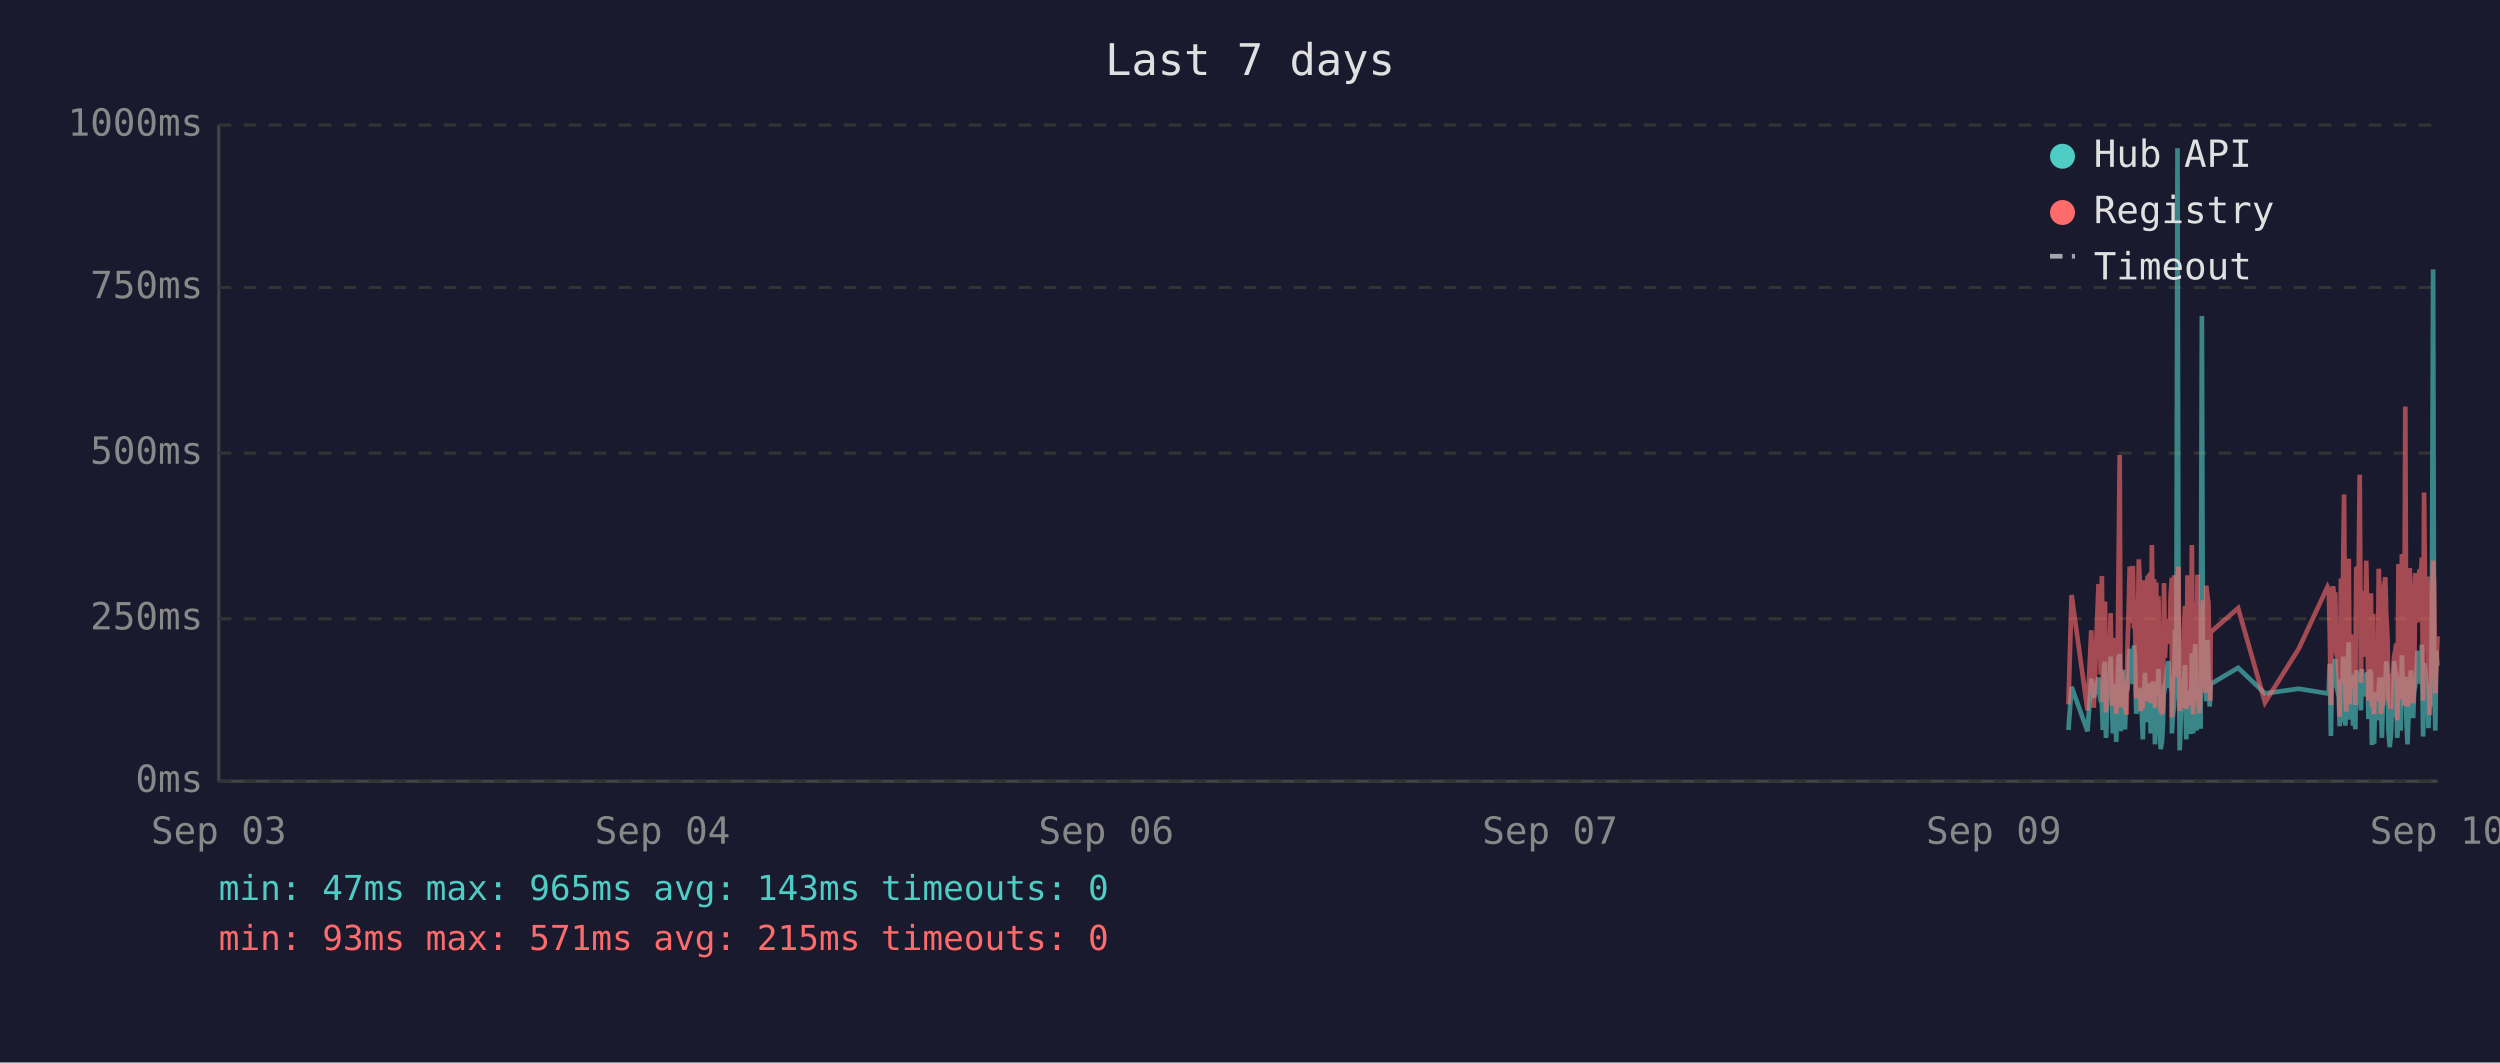
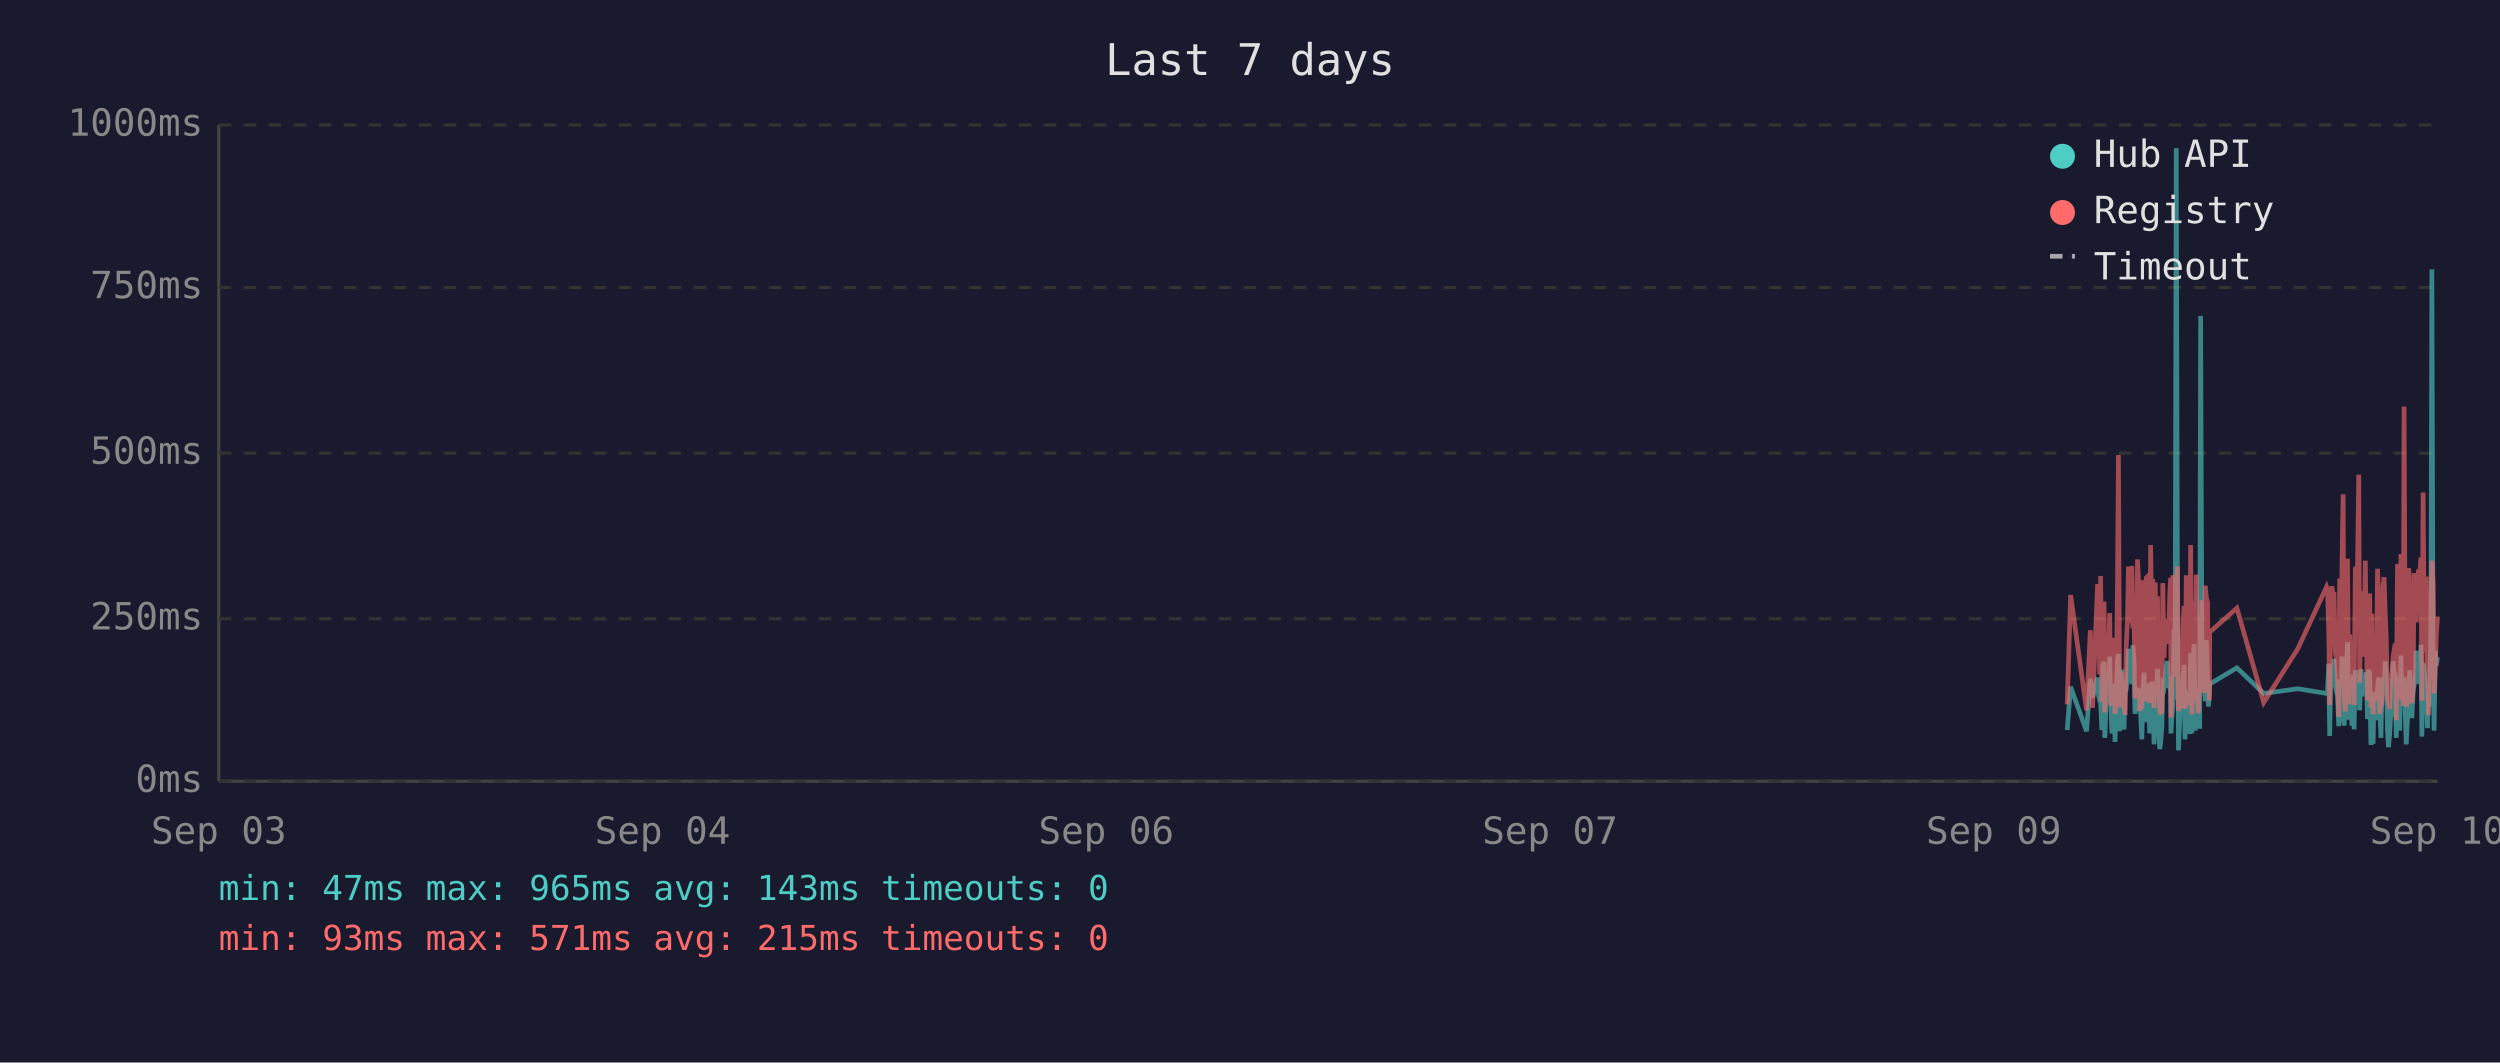
<svg xmlns="http://www.w3.org/2000/svg" viewBox="0 0 800 340" font-family="monospace" font-size="12">
  <rect width="800" height="340" fill="#1a1a2e" />
  <text x="400" y="24" fill="#e0e0e0" font-size="14" text-anchor="middle">Last 7 days</text>
  <line x1="70" y1="40" x2="70" y2="250" stroke="#444" stroke-width="1" />
  <line x1="70" y1="250" x2="780" y2="250" stroke="#444" stroke-width="1" />
  <line x1="70" y1="250" x2="780" y2="250" stroke="#333" stroke-width="1" stroke-dasharray="4" />
  <text x="65" y="250" fill="#888" text-anchor="end" dominant-baseline="middle">0ms</text>
  <line x1="70" y1="198" x2="780" y2="198" stroke="#333" stroke-width="1" stroke-dasharray="4" />
  <text x="65" y="198" fill="#888" text-anchor="end" dominant-baseline="middle">250ms</text>
  <line x1="70" y1="145" x2="780" y2="145" stroke="#333" stroke-width="1" stroke-dasharray="4" />
  <text x="65" y="145" fill="#888" text-anchor="end" dominant-baseline="middle">500ms</text>
  <line x1="70" y1="92" x2="780" y2="92" stroke="#333" stroke-width="1" stroke-dasharray="4" />
  <text x="65" y="92" fill="#888" text-anchor="end" dominant-baseline="middle">750ms</text>
  <line x1="70" y1="40" x2="780" y2="40" stroke="#333" stroke-width="1" stroke-dasharray="4" />
  <text x="65" y="40" fill="#888" text-anchor="end" dominant-baseline="middle">1000ms</text>
  <text x="70" y="270" fill="#888" text-anchor="middle">Sep 03</text>
  <text x="212" y="270" fill="#888" text-anchor="middle">Sep 04</text>
  <text x="354" y="270" fill="#888" text-anchor="middle">Sep 06</text>
  <text x="496" y="270" fill="#888" text-anchor="middle">Sep 07</text>
  <text x="638" y="270" fill="#888" text-anchor="middle">Sep 09</text>
  <text x="780" y="270" fill="#888" text-anchor="middle">Sep 10</text>
-   <polyline points="661.9,233.6 662.9,219.8 668.0,234.0 669.2,217.2 670.0,223.3 671.5,216.8 671.9,222.3 672.2,224.2 672.6,225.0 672.9,233.6 673.3,213.0 673.6,211.8 673.9,236.1 674.0,235.1 674.3,223.8 674.7,221.2 675.1,222.3 675.4,210.1 675.8,223.3 676.1,234.7 676.5,220.6 676.8,218.9 677.2,237.4 677.5,223.1 677.9,210.9 678.3,209.3 678.6,234.0 679.0,217.0 679.3,214.3 679.7,230.9 680.0,233.4 680.4,220.6 680.5,221.2 680.8,220.6 681.1,215.8 681.5,207.6 681.8,216.6 682.2,213.9 682.5,218.9 682.9,206.5 683.2,211.4 683.6,228.4 684.0,226.1 684.4,220.2 684.7,221.2 685.0,221.9 685.4,228.8 685.7,236.6 686.1,221.9 686.4,215.3 686.8,231.1 687.2,221.9 687.5,221.2 687.9,218.7 688.2,234.7 688.6,221.2 688.9,218.1 689.3,223.1 689.6,238.2 690.0,220.8 690.3,224.8 690.7,214.1 691.1,232.6 691.4,239.7 691.8,237.6 692.1,232.6 692.5,219.1 692.8,219.8 693.2,217.2 693.6,213.2 693.9,211.6 694.3,220.2 694.6,216.6 695.0,222.5 695.0,234.7 695.3,229.4 695.7,225.6 696.0,201.5 696.4,223.8 696.8,47.4 697.1,196.0 697.5,240.1 697.8,231.1 698.2,221.0 698.5,225.0 698.9,217.9 699.2,212.8 699.6,236.6 700.0,222.7 700.3,222.9 700.7,221.0 701.0,234.9 701.4,209.0 701.8,234.7 702.1,213.5 702.5,206.1 702.9,233.8 703.2,220.2 703.5,230.7 703.9,223.8 704.2,233.2 704.6,101.1 704.9,207.2 705.3,217.9 705.7,218.9 706.0,224.4 706.4,204.8 706.7,216.6 707.1,226.1 707.3,221.2 707.4,218.9 716.2,213.7 724.8,221.9 735.6,220.4 744.8,221.9 745.2,221.0 745.5,212.4 745.9,235.5 746.2,214.1 746.6,215.3 746.9,214.3 747.3,210.9 747.6,219.5 748.0,221.0 748.4,222.9 748.7,232.4 749.1,217.4 749.4,231.1 749.8,210.1 750.1,216.0 750.5,232.2 750.8,226.1 751.2,216.2 751.6,205.5 751.9,230.3 752.3,217.4 752.6,224.4 753.0,232.2 753.3,215.8 753.7,233.4 754.0,214.5 754.8,219.3 755.1,221.9 755.5,227.3 755.8,214.1 756.2,222.9 756.5,215.6 756.9,218.3 757.2,220.0 757.6,215.1 757.9,230.1 758.3,214.3 758.7,215.8 759.0,238.4 759.4,223.8 759.7,238.0 760.1,222.1 760.4,222.1 760.8,230.5 761.2,220.2 761.5,216.8 761.9,225.6 762.2,236.1 762.6,221.9 762.9,216.8 763.3,220.6 763.6,211.6 764.0,216.6 764.3,233.8 764.7,239.1 765.1,234.9 765.4,227.3 765.8,229.4 766.1,211.6 766.5,215.1 766.8,215.8 767.1,236.1 767.2,235.3 767.5,221.7 767.9,216.8 768.2,233.8 768.6,209.7 769.0,223.8 769.3,222.7 769.7,216.6 770.0,229.4 770.4,238.2 770.7,229.6 771.1,220.4 771.5,214.5 771.8,220.4 772.2,229.8 772.5,221.2 772.9,219.3 773.2,217.4 773.6,208.2 773.9,218.5 774.3,208.2 774.7,218.9 775.0,206.3 775.4,235.7 775.7,212.2 776.1,213.9 776.4,219.8 776.8,218.7 777.1,233.0 777.5,219.3 777.9,226.1 778.2,197.1 778.6,86.2 778.9,216.0 779.3,233.8 779.6,208.2 780.0,213.0" fill="none" stroke="#4ecdc4" stroke-width="1.5" opacity="0.6" />
-   <polyline points="661.9,225.4 662.9,190.4 668.0,227.3 669.2,201.7 670.0,226.5 671.5,187.6 671.9,187.6 672.2,215.8 672.6,184.3 672.9,224.6 673.3,206.3 673.6,192.5 673.9,228.0 674.0,225.8 674.3,209.0 674.7,204.0 675.1,209.0 675.4,196.2 675.8,224.4 676.1,225.8 676.5,206.1 676.8,204.2 677.2,228.4 677.5,222.3 677.9,186.0 678.3,145.6 678.6,226.3 679.0,215.1 679.3,226.3 679.7,224.2 680.0,226.5 680.4,228.0 680.5,228.0 680.8,206.5 681.1,198.1 681.5,181.3 681.8,193.1 682.2,199.4 682.5,181.1 682.9,201.1 683.2,196.7 683.6,223.5 684.0,214.9 684.4,179.0 684.7,185.3 685.0,227.5 685.4,225.8 685.7,226.7 686.1,185.7 686.4,209.5 686.8,224.4 687.2,184.9 687.5,184.5 687.9,206.3 688.2,225.0 688.6,174.4 688.9,200.7 689.3,185.3 689.6,226.5 690.0,186.4 690.3,222.7 690.7,190.8 691.1,216.6 691.4,227.5 691.8,228.0 692.1,227.7 692.5,186.6 692.8,210.5 693.2,200.2 693.6,200.4 693.9,198.1 694.3,206.1 694.6,190.4 695.0,184.9 695.0,229.6 695.3,217.7 695.7,184.1 696.0,188.3 696.4,216.6 696.8,187.8 697.1,181.3 697.5,227.5 697.8,225.6 698.2,207.4 698.5,226.5 698.9,201.3 699.2,193.9 699.6,226.9 700.0,184.1 700.3,209.0 700.7,185.5 701.0,225.8 701.4,174.4 701.8,228.6 702.1,192.7 702.5,197.5 702.9,224.0 703.2,183.9 703.5,225.0 703.9,228.2 704.2,216.0 704.6,209.9 704.9,192.2 705.3,193.3 705.7,221.7 706.0,187.4 706.4,191.0 706.7,192.9 707.1,217.2 707.3,224.2 707.4,202.3 716.2,194.6 724.8,224.8 735.6,207.6 744.8,187.8 745.2,188.7 745.5,201.7 745.9,225.6 746.2,191.0 746.6,187.6 746.9,190.8 747.3,190.6 747.6,208.8 748.0,210.5 748.4,216.0 748.7,229.4 749.1,185.1 749.4,218.7 749.8,182.8 750.1,158.2 750.5,221.7 750.8,227.7 751.2,191.8 751.6,178.8 751.9,225.4 752.3,203.0 752.6,219.5 753.0,219.3 753.3,205.3 753.7,225.6 754.0,182.0 754.8,181.3 755.1,151.9 755.5,218.5 755.8,189.1 756.2,208.0 756.5,207.4 756.9,210.1 757.2,179.4 757.6,202.1 757.9,224.2 758.3,194.3 758.7,189.9 759.0,226.3 759.4,196.4 759.7,228.6 760.1,206.5 760.4,217.4 760.8,224.4 761.2,182.0 761.5,191.4 761.9,228.4 762.2,225.4 762.6,225.2 762.9,187.6 763.3,184.7 763.6,196.7 764.0,204.0 764.3,223.8 764.7,224.4 765.1,226.9 765.4,215.6 765.8,216.8 766.1,210.1 766.5,208.2 766.8,205.9 767.1,230.5 767.2,228.4 767.5,180.5 767.9,186.4 768.2,223.8 768.6,177.3 769.0,184.7 769.3,225.8 769.7,130.1 770.0,217.2 770.4,226.1 770.7,224.8 771.1,181.8 771.5,190.8 771.8,201.7 772.2,225.0 772.5,221.0 772.9,183.4 773.2,192.7 773.6,199.2 773.9,184.9 774.3,182.2 774.7,183.9 775.0,178.4 775.4,224.2 775.7,157.6 776.1,197.7 776.4,208.6 776.8,184.5 777.1,214.1 777.5,228.8 777.9,206.5 778.2,194.6 778.6,179.4 778.9,186.6 779.3,221.9 779.6,214.1 780.0,203.6" fill="none" stroke="#ff6b6b" stroke-width="1.5" opacity="0.6" />
+   <polyline points="661.5,233.6 662.6,219.8 667.7,234.0 668.9,217.2 669.6,223.3 671.2,216.8 671.5,222.3 671.9,224.2 672.2,225.0 672.6,233.6 672.9,213.0 673.3,211.8 673.5,236.1 673.6,235.1 674.0,223.8 674.4,221.2 674.7,222.3 675.1,210.1 675.4,223.3 675.8,234.7 676.1,220.6 676.5,218.9 676.8,237.4 677.2,223.1 677.6,210.9 677.9,209.3 678.3,234.0 678.6,217.0 679.0,214.3 679.3,230.9 679.7,233.4 680.0,220.6 680.1,221.2 680.4,220.6 680.8,215.8 681.1,207.6 681.5,216.6 681.8,213.9 682.2,218.9 682.5,206.5 682.9,211.4 683.2,228.4 683.6,226.1 684.0,220.2 684.3,221.2 684.7,221.9 685.0,228.8 685.4,236.6 685.7,221.9 686.1,215.3 686.4,231.1 686.8,221.9 687.2,221.2 687.5,218.7 687.9,234.7 688.2,221.2 688.6,218.1 688.9,223.1 689.3,238.2 689.7,220.8 690.0,224.8 690.4,214.1 690.7,232.6 691.1,239.7 691.4,237.6 691.8,232.6 692.1,219.1 692.5,219.8 692.8,217.2 693.2,213.2 693.6,211.6 693.9,220.2 694.3,216.6 694.6,222.5 694.7,234.7 695.0,229.4 695.3,225.6 695.7,201.5 696.0,223.8 696.4,47.4 696.8,196.0 697.1,240.1 697.5,231.1 697.8,221.0 698.2,225.0 698.5,217.9 698.9,212.8 699.2,236.6 699.6,222.7 700.0,222.9 700.3,221.0 700.7,234.9 701.0,209.0 701.4,234.7 701.8,213.5 702.1,206.1 702.5,233.8 702.8,220.2 703.2,230.7 703.5,223.8 703.9,233.2 704.2,101.1 704.6,207.2 705.0,217.9 705.3,218.9 705.7,224.4 706.0,204.8 706.4,216.6 706.7,226.1 707.0,221.2 707.1,218.9 715.8,213.7 724.4,221.9 735.3,220.4 744.5,221.9 744.8,221.0 745.2,212.4 745.5,235.5 745.9,214.1 746.2,215.3 746.6,214.3 746.9,210.9 747.3,219.5 747.6,221.0 748.0,222.9 748.4,232.4 748.7,217.4 749.1,231.1 749.4,210.1 749.8,216.0 750.1,232.2 750.5,226.1 750.8,216.2 751.2,205.5 751.6,230.3 751.9,217.4 752.3,224.4 752.6,232.2 753.0,215.8 753.3,233.4 753.7,214.5 754.4,219.3 754.8,221.9 755.1,227.3 755.5,214.1 755.8,222.9 756.2,215.6 756.5,218.3 756.9,220.0 757.2,215.1 757.6,230.1 758.0,214.3 758.3,215.8 758.7,238.4 759.0,223.8 759.4,238.0 759.7,222.1 760.1,222.1 760.4,230.5 760.8,220.2 761.2,216.8 761.5,225.6 761.9,236.1 762.2,221.9 762.6,216.8 762.9,220.6 763.3,211.6 763.6,216.6 764.0,233.8 764.3,239.1 764.7,234.9 765.1,227.3 765.4,229.4 765.8,211.6 766.1,215.1 766.5,215.8 766.8,236.1 766.8,235.3 767.2,221.7 767.6,216.8 767.9,233.8 768.3,209.7 768.6,223.8 769.0,222.7 769.3,216.6 769.7,229.4 770.0,238.2 770.4,229.6 770.8,220.4 771.1,214.5 771.5,220.4 771.8,229.8 772.2,221.2 772.5,219.3 772.9,217.4 773.2,208.2 773.6,218.5 774.0,208.2 774.3,218.9 774.7,206.3 775.0,235.7 775.4,212.2 775.7,213.9 776.1,219.8 776.4,218.7 776.8,233.0 777.1,219.3 777.5,226.1 777.9,197.1 778.2,86.2 778.6,216.0 778.9,233.8 779.3,208.2 779.6,213.0 780.0,210.3" fill="none" stroke="#4ecdc4" stroke-width="1.5" opacity="0.6" />
+   <polyline points="661.5,225.4 662.6,190.4 667.7,227.3 668.9,201.7 669.6,226.5 671.2,187.6 671.5,187.6 671.9,215.8 672.2,184.3 672.6,224.6 672.9,206.3 673.3,192.5 673.5,228.0 673.6,225.8 674.0,209.0 674.4,204.0 674.7,209.0 675.1,196.2 675.4,224.4 675.8,225.8 676.1,206.1 676.5,204.2 676.8,228.4 677.2,222.3 677.6,186.0 677.9,145.6 678.3,226.3 678.6,215.1 679.0,226.3 679.3,224.2 679.7,226.5 680.0,228.0 680.1,228.0 680.4,206.5 680.8,198.1 681.1,181.3 681.5,193.1 681.8,199.4 682.2,181.1 682.5,201.1 682.9,196.7 683.2,223.5 683.6,214.9 684.0,179.0 684.3,185.3 684.7,227.5 685.0,225.8 685.4,226.7 685.7,185.7 686.1,209.5 686.4,224.4 686.8,184.9 687.2,184.5 687.5,206.3 687.9,225.0 688.2,174.4 688.6,200.7 688.9,185.3 689.3,226.5 689.7,186.4 690.0,222.7 690.4,190.8 690.7,216.6 691.1,227.5 691.4,228.0 691.8,227.7 692.1,186.6 692.5,210.5 692.8,200.2 693.2,200.4 693.6,198.1 693.9,206.1 694.3,190.4 694.6,184.9 694.7,229.6 695.0,217.7 695.3,184.1 695.7,188.3 696.0,216.6 696.4,187.8 696.8,181.3 697.1,227.5 697.5,225.6 697.8,207.4 698.2,226.5 698.5,201.3 698.9,193.9 699.2,226.9 699.6,184.1 700.0,209.0 700.3,185.5 700.7,225.8 701.0,174.4 701.4,228.6 701.8,192.7 702.1,197.5 702.5,224.0 702.8,183.9 703.2,225.0 703.5,228.2 703.9,216.0 704.2,209.9 704.6,192.2 705.0,193.3 705.3,221.7 705.7,187.4 706.0,191.0 706.4,192.9 706.7,217.2 707.0,224.2 707.1,202.3 715.8,194.6 724.4,224.8 735.3,207.6 744.5,187.8 744.8,188.7 745.2,201.7 745.5,225.6 745.9,191.0 746.2,187.6 746.6,190.8 746.9,190.6 747.3,208.8 747.6,210.5 748.0,216.0 748.4,229.4 748.7,185.1 749.1,218.7 749.4,182.8 749.8,158.2 750.1,221.7 750.5,227.7 750.8,191.8 751.2,178.8 751.6,225.4 751.9,203.0 752.3,219.5 752.6,219.3 753.0,205.3 753.3,225.6 753.7,182.0 754.4,181.3 754.8,151.9 755.1,218.5 755.5,189.1 755.8,208.0 756.2,207.4 756.5,210.1 756.9,179.4 757.2,202.1 757.6,224.2 758.0,194.3 758.3,189.9 758.7,226.3 759.0,196.4 759.4,228.6 759.7,206.5 760.1,217.4 760.4,224.4 760.8,182.0 761.2,191.4 761.5,228.4 761.9,225.4 762.2,225.2 762.6,187.6 762.9,184.7 763.3,196.7 763.6,204.0 764.0,223.8 764.3,224.4 764.7,226.9 765.1,215.6 765.4,216.8 765.8,210.1 766.1,208.2 766.5,205.9 766.8,230.5 766.8,228.4 767.2,180.5 767.6,186.4 767.9,223.8 768.3,177.3 768.6,184.7 769.0,225.8 769.3,130.1 769.7,217.2 770.0,226.1 770.4,224.8 770.8,181.8 771.1,190.8 771.5,201.7 771.8,225.0 772.2,221.0 772.5,183.4 772.9,192.7 773.2,199.2 773.6,184.9 774.0,182.2 774.3,183.9 774.7,178.4 775.0,224.2 775.4,157.6 775.7,197.7 776.1,208.6 776.4,184.5 776.8,214.1 777.1,228.8 777.5,206.5 777.9,194.6 778.2,179.4 778.6,186.6 778.9,221.9 779.3,214.1 779.6,203.6 780.0,197.3" fill="none" stroke="#ff6b6b" stroke-width="1.5" opacity="0.6" />
  <circle cx="660" cy="50" r="4" fill="#4ecdc4" />
  <text x="670" y="50" fill="#e0e0e0" dominant-baseline="middle">Hub API</text>
  <circle cx="660" cy="68" r="4" fill="#ff6b6b" />
  <text x="670" y="68" fill="#e0e0e0" dominant-baseline="middle">Registry</text>
  <line x1="656" y1="82" x2="664" y2="82" stroke="#e0e0e0" stroke-width="1.5" stroke-dasharray="4,3" opacity="0.7" />
  <text x="670" y="86" fill="#e0e0e0" dominant-baseline="middle">Timeout</text>
  <text x="70" y="288" fill="#4ecdc4" font-size="11">min: 47ms  max: 965ms  avg: 143ms  timeouts: 0</text>
  <text x="70" y="304" fill="#ff6b6b" font-size="11">min: 93ms  max: 571ms  avg: 215ms  timeouts: 0</text>
</svg>
